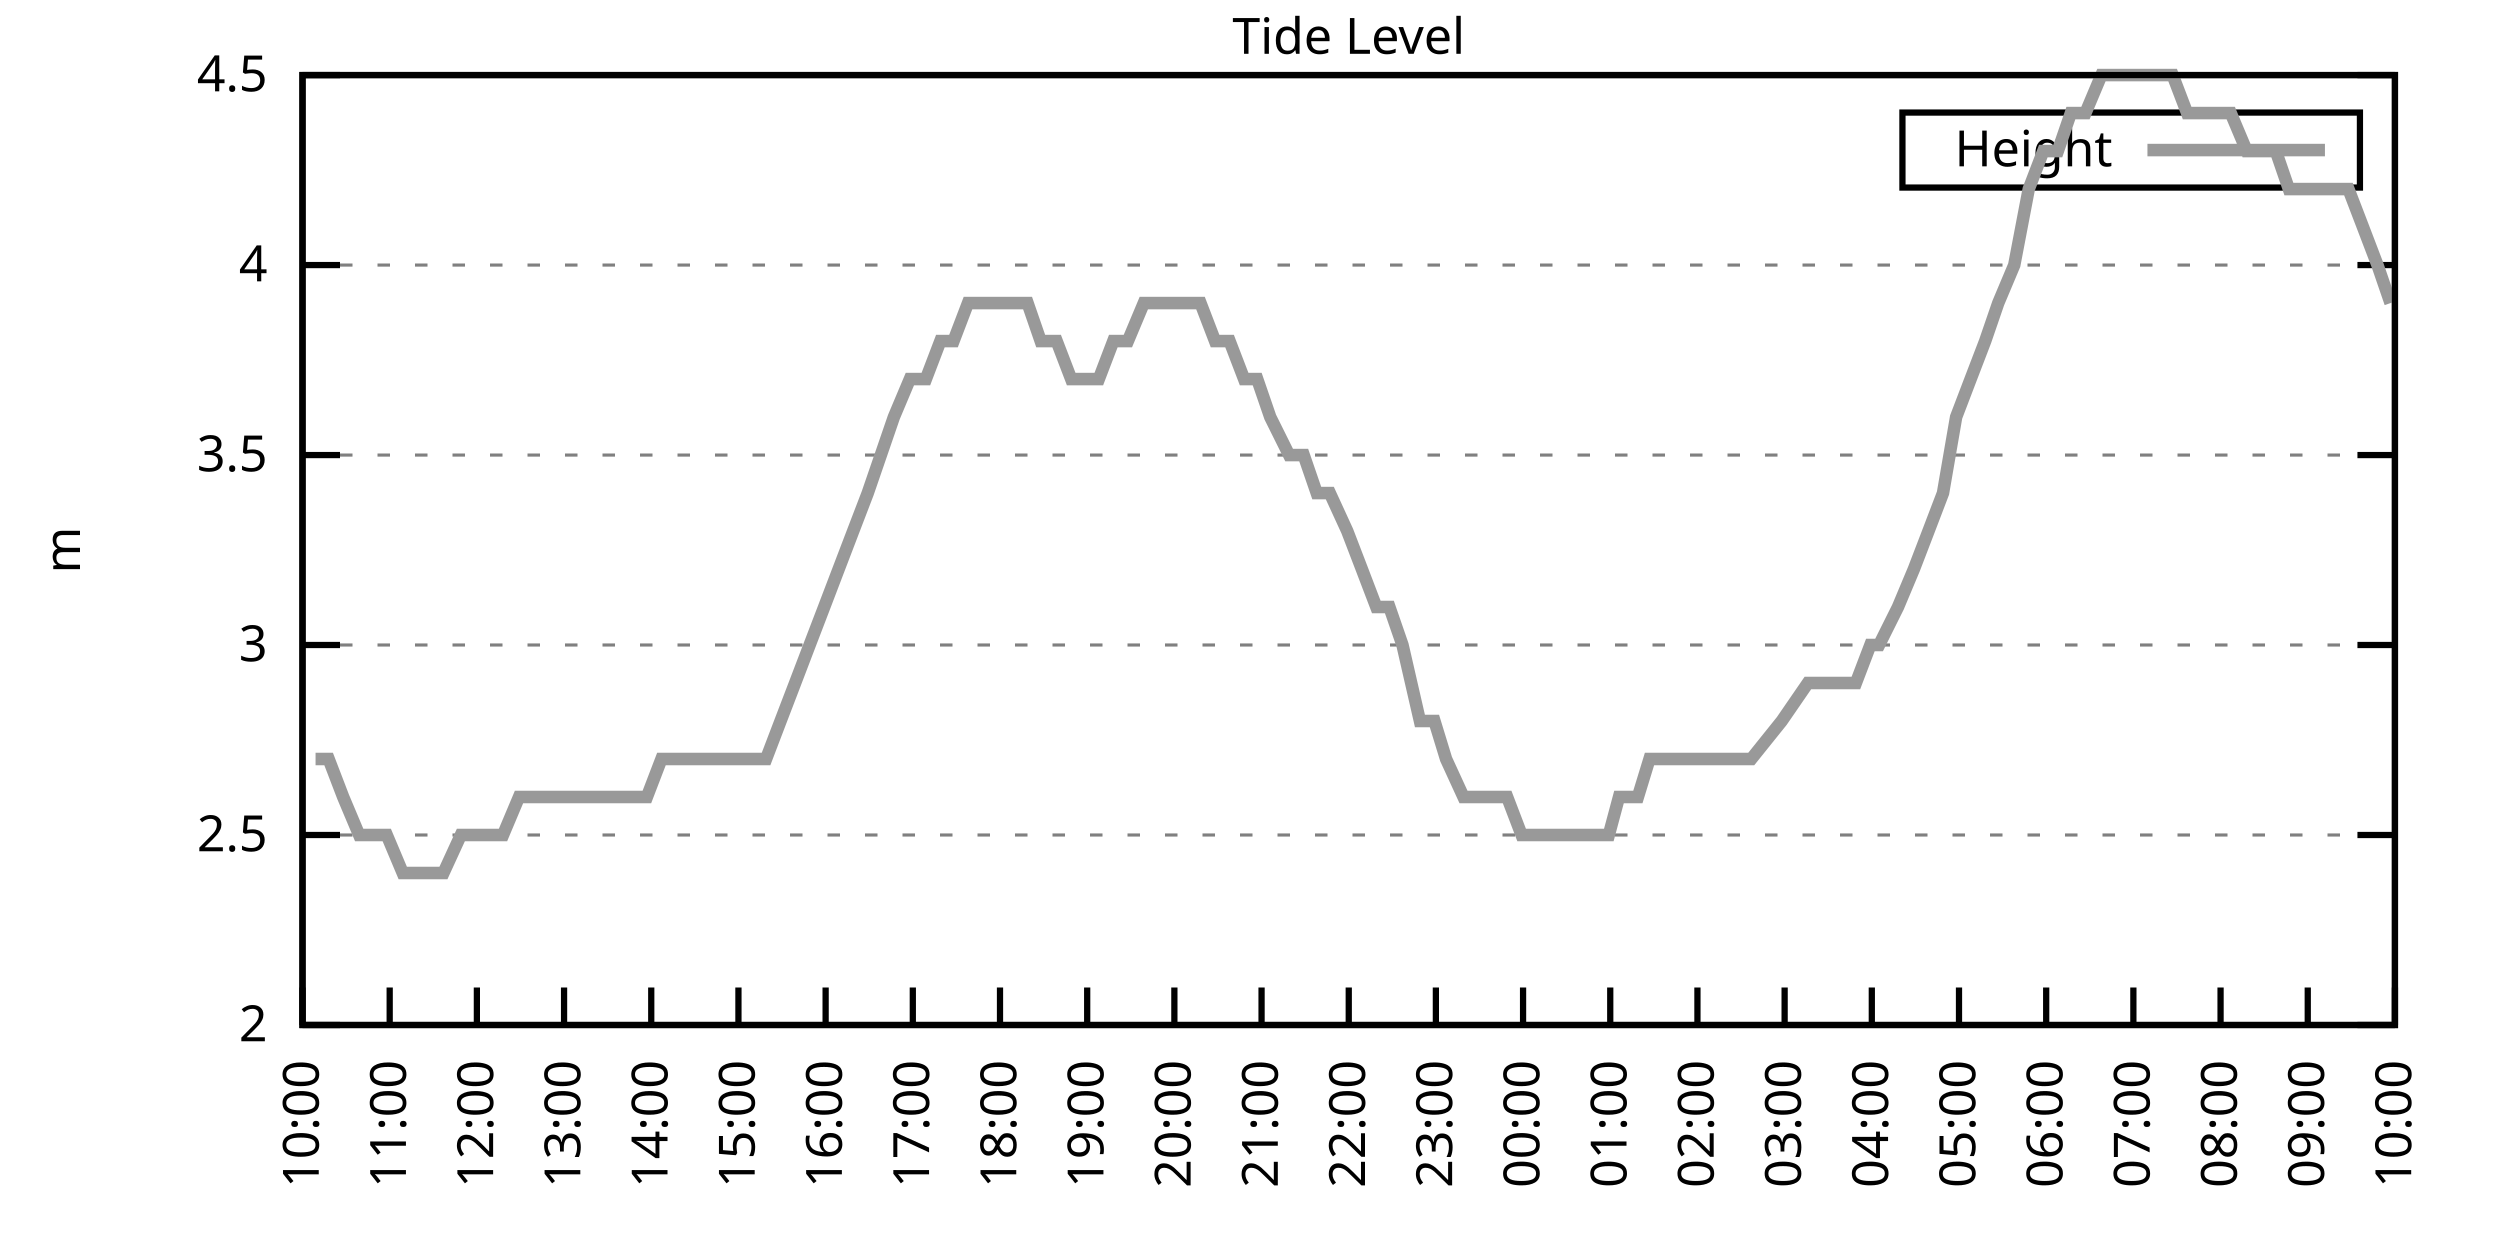
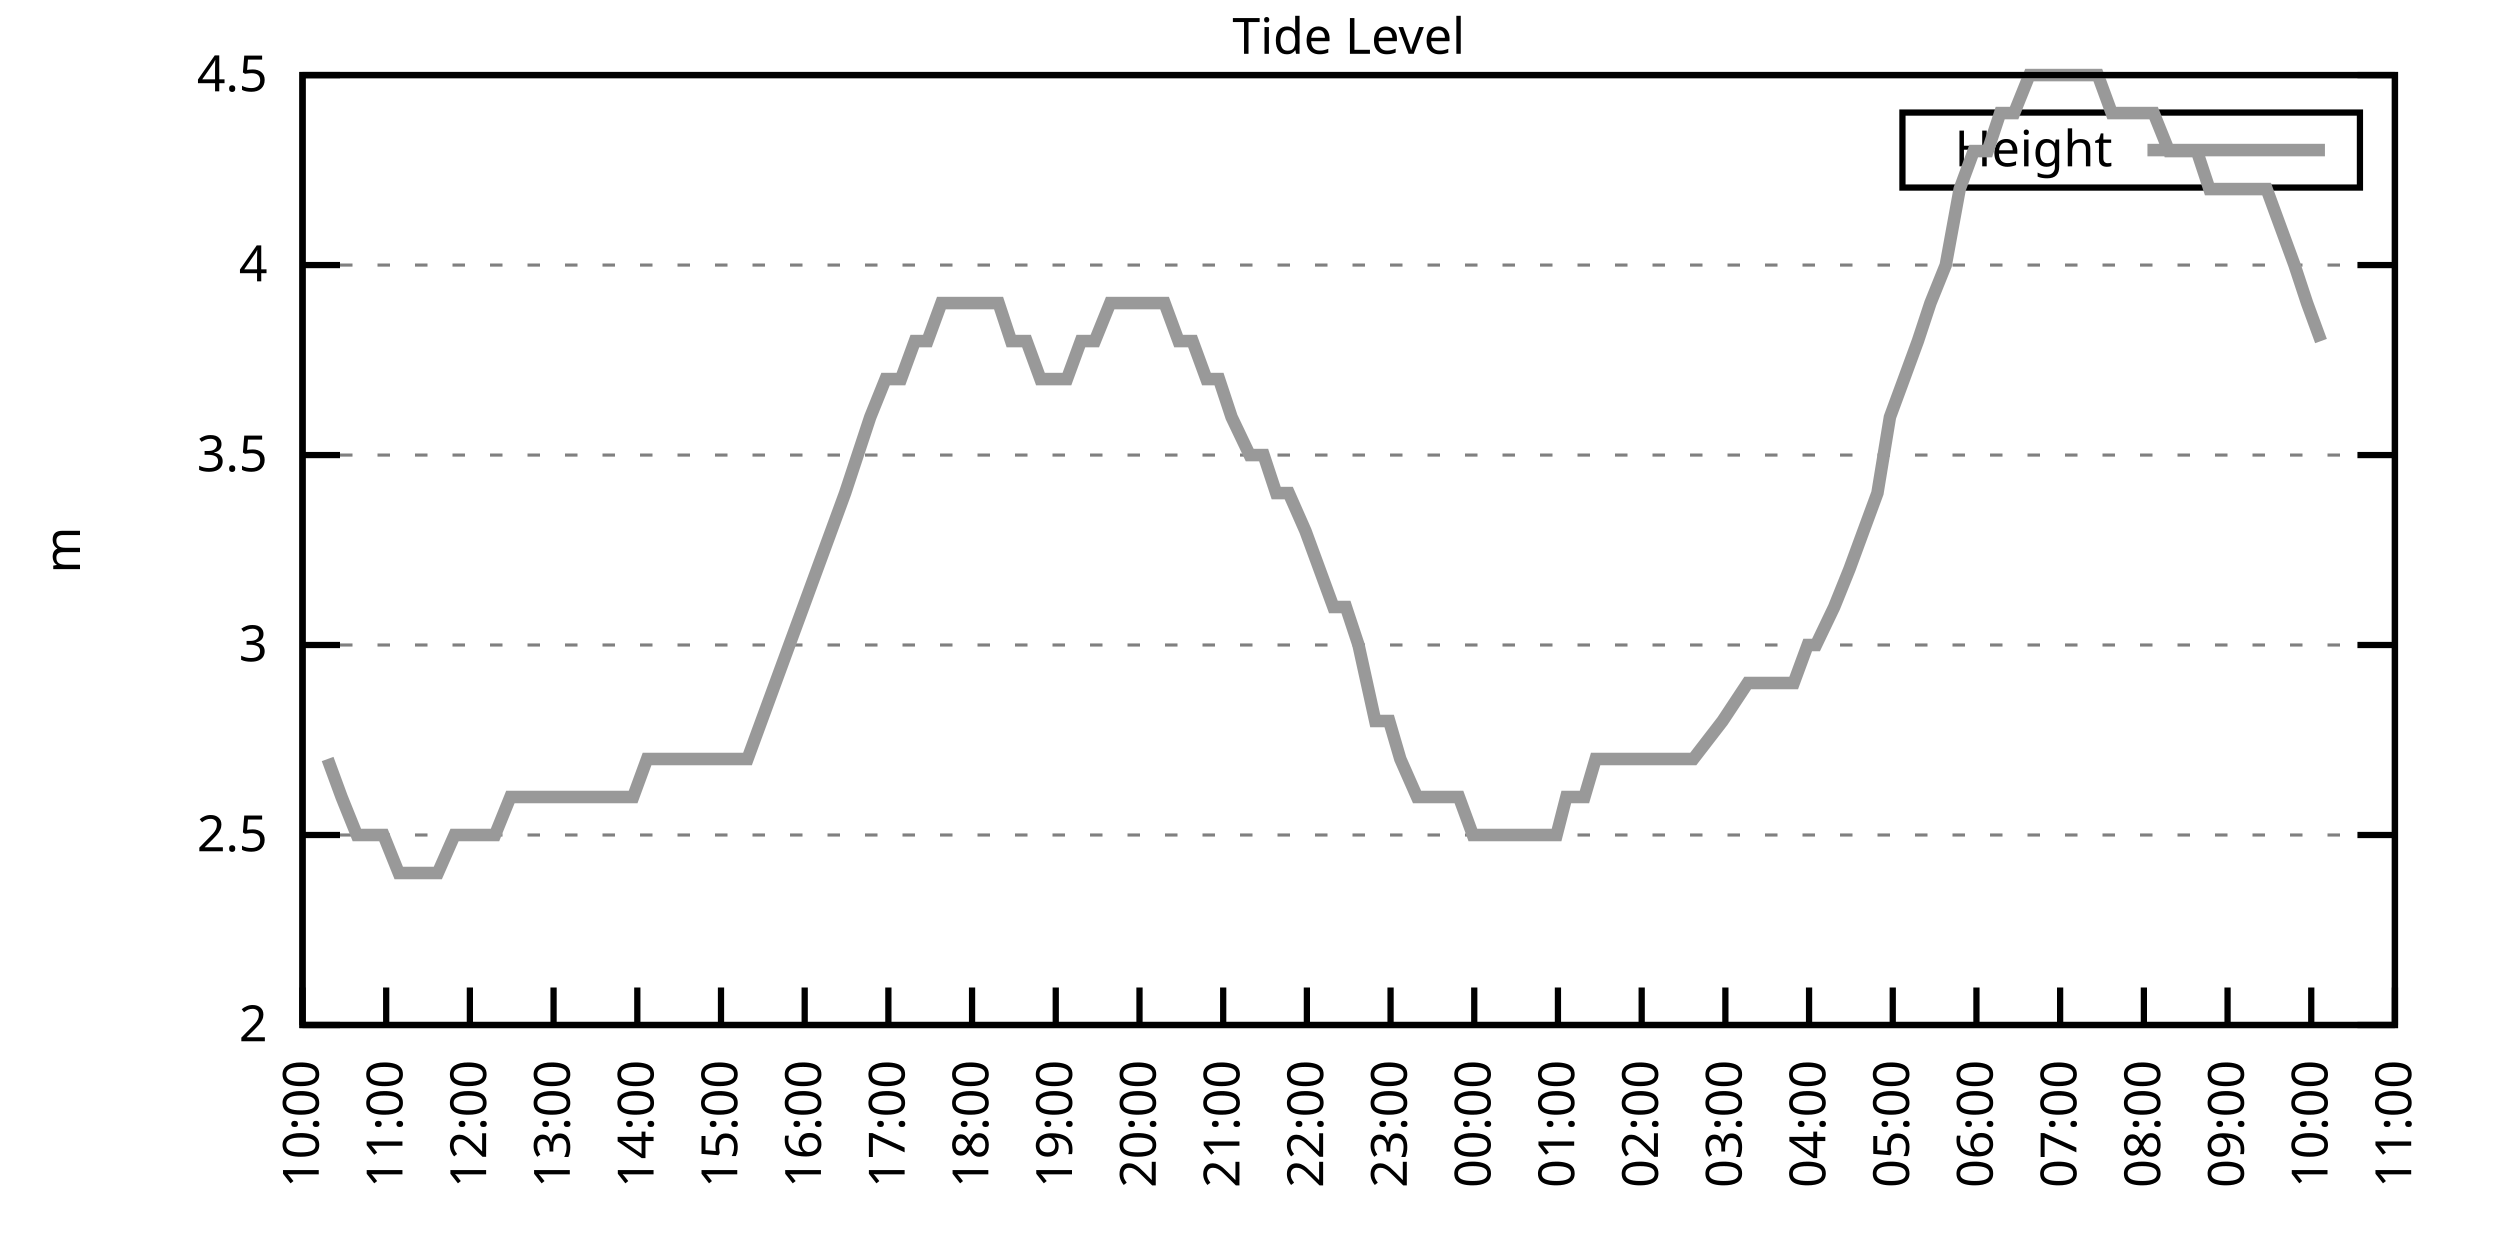
<svg xmlns="http://www.w3.org/2000/svg" xmlns:xlink="http://www.w3.org/1999/xlink" width="400" height="200" viewBox="0 0 400 200">
  <g id="gnuplot_canvas">
    <rect x="0" y="0" width="400" height="200" fill="none" />
    <defs>
      <circle id="gpDot" r="0.5" stroke-width="0.5" stroke="currentColor" />
      <path id="gpPt0" stroke-width="0.333" stroke="currentColor" d="M-1,0 h2 M0,-1 v2" />
      <path id="gpPt1" stroke-width="0.333" stroke="currentColor" d="M-1,-1 L1,1 M1,-1 L-1,1" />
      <path id="gpPt2" stroke-width="0.333" stroke="currentColor" d="M-1,0 L1,0 M0,-1 L0,1 M-1,-1 L1,1 M-1,1 L1,-1" />
      <rect id="gpPt3" stroke-width="0.333" stroke="currentColor" x="-1" y="-1" width="2" height="2" />
      <rect id="gpPt4" stroke-width="0.333" stroke="currentColor" fill="currentColor" x="-1" y="-1" width="2" height="2" />
      <circle id="gpPt5" stroke-width="0.333" stroke="currentColor" cx="0" cy="0" r="1" />
      <use xlink:href="#gpPt5" id="gpPt6" fill="currentColor" stroke="none" />
      <path id="gpPt7" stroke-width="0.333" stroke="currentColor" d="M0,-1.33 L-1.33,0.67 L1.33,0.67 z" />
      <use xlink:href="#gpPt7" id="gpPt8" fill="currentColor" stroke="none" />
      <use xlink:href="#gpPt7" id="gpPt9" stroke="currentColor" transform="rotate(180)" />
      <use xlink:href="#gpPt9" id="gpPt10" fill="currentColor" stroke="none" />
      <use xlink:href="#gpPt3" id="gpPt11" stroke="currentColor" transform="rotate(45)" />
      <use xlink:href="#gpPt11" id="gpPt12" fill="currentColor" stroke="none" />
      <path id="gpPt13" stroke-width="0.333" stroke="currentColor" d="M0,1.330 L1.265,0.411 L0.782,-1.067 L-0.782,-1.076 L-1.265,0.411 z" />
      <use xlink:href="#gpPt13" id="gpPt14" fill="currentColor" stroke="none" />
      <filter id="textbox" filterUnits="objectBoundingBox" x="0" y="0" height="1" width="1">
        <feFlood flood-color="white" flood-opacity="1" result="bgnd" />
        <feComposite in="SourceGraphic" in2="bgnd" operator="atop" />
      </filter>
      <filter id="greybox" filterUnits="objectBoundingBox" x="0" y="0" height="1" width="1">
        <feFlood flood-color="lightgrey" flood-opacity="1" result="grey" />
        <feComposite in="SourceGraphic" in2="grey" operator="atop" />
      </filter>
    </defs>
    <g fill="none" color="white" stroke="currentColor" stroke-width="1.00" stroke-linecap="butt" stroke-linejoin="miter">
</g>
    <g fill="none" color="black" stroke="currentColor" stroke-width="1.00" stroke-linecap="butt" stroke-linejoin="miter">
      <g stroke="none" shape-rendering="crispEdges">
        <polygon fill="rgb(255, 255, 255)" points="48.40,164.00 383.18,164.00 383.18,12.02 48.40,12.02 " />
      </g>
    </g>
    <g fill="none" color="black" stroke="currentColor" stroke-width="1.00" stroke-linecap="butt" stroke-linejoin="miter">
</g>
    <g fill="none" color="black" stroke="black" stroke-width="0.50" stroke-linecap="butt" stroke-linejoin="miter">
</g>
    <g fill="none" color="gray" stroke="currentColor" stroke-width="0.50" stroke-linecap="butt" stroke-linejoin="miter">
      <path stroke="gray" stroke-dasharray="2,4" class="gridline" d="M48.40,164.00 L383.19,164.00  " />
    </g>
    <g fill="none" color="gray" stroke="gray" stroke-width="1.00" stroke-linecap="butt" stroke-linejoin="miter">
</g>
    <g fill="none" color="black" stroke="currentColor" stroke-width="1.00" stroke-linecap="butt" stroke-linejoin="miter">
      <path stroke="black" d="M48.40,164.00 L54.40,164.00 M383.19,164.00 L377.19,164.00  " />
      <g transform="translate(42.80,166.60)" stroke="none" fill="black" font-family="Sans" font-size="8.00" text-anchor="end">
        <text>
          <tspan font-family="Sans"> 2</tspan>
        </text>
      </g>
    </g>
    <g fill="none" color="black" stroke="currentColor" stroke-width="1.00" stroke-linecap="butt" stroke-linejoin="miter">
</g>
    <g fill="none" color="black" stroke="black" stroke-width="0.50" stroke-linecap="butt" stroke-linejoin="miter">
</g>
    <g fill="none" color="gray" stroke="currentColor" stroke-width="0.50" stroke-linecap="butt" stroke-linejoin="miter">
      <path stroke="gray" stroke-dasharray="2,4" class="gridline" d="M48.40,133.60 L383.19,133.60  " />
    </g>
    <g fill="none" color="gray" stroke="gray" stroke-width="1.00" stroke-linecap="butt" stroke-linejoin="miter">
</g>
    <g fill="none" color="black" stroke="currentColor" stroke-width="1.00" stroke-linecap="butt" stroke-linejoin="miter">
      <path stroke="black" d="M48.40,133.60 L54.40,133.60 M383.19,133.60 L377.19,133.60  " />
      <g transform="translate(42.80,136.20)" stroke="none" fill="black" font-family="Sans" font-size="8.00" text-anchor="end">
        <text>
          <tspan font-family="Sans"> 2.5</tspan>
        </text>
      </g>
    </g>
    <g fill="none" color="black" stroke="currentColor" stroke-width="1.00" stroke-linecap="butt" stroke-linejoin="miter">
</g>
    <g fill="none" color="black" stroke="black" stroke-width="0.50" stroke-linecap="butt" stroke-linejoin="miter">
</g>
    <g fill="none" color="gray" stroke="currentColor" stroke-width="0.50" stroke-linecap="butt" stroke-linejoin="miter">
      <path stroke="gray" stroke-dasharray="2,4" class="gridline" d="M48.40,103.20 L383.19,103.20  " />
    </g>
    <g fill="none" color="gray" stroke="gray" stroke-width="1.00" stroke-linecap="butt" stroke-linejoin="miter">
</g>
    <g fill="none" color="black" stroke="currentColor" stroke-width="1.00" stroke-linecap="butt" stroke-linejoin="miter">
      <path stroke="black" d="M48.40,103.20 L54.40,103.20 M383.19,103.20 L377.19,103.20  " />
      <g transform="translate(42.80,105.80)" stroke="none" fill="black" font-family="Sans" font-size="8.00" text-anchor="end">
        <text>
          <tspan font-family="Sans"> 3</tspan>
        </text>
      </g>
    </g>
    <g fill="none" color="black" stroke="currentColor" stroke-width="1.00" stroke-linecap="butt" stroke-linejoin="miter">
</g>
    <g fill="none" color="black" stroke="black" stroke-width="0.50" stroke-linecap="butt" stroke-linejoin="miter">
</g>
    <g fill="none" color="gray" stroke="currentColor" stroke-width="0.50" stroke-linecap="butt" stroke-linejoin="miter">
      <path stroke="gray" stroke-dasharray="2,4" class="gridline" d="M48.40,72.81 L383.19,72.81  " />
    </g>
    <g fill="none" color="gray" stroke="gray" stroke-width="1.00" stroke-linecap="butt" stroke-linejoin="miter">
</g>
    <g fill="none" color="black" stroke="currentColor" stroke-width="1.00" stroke-linecap="butt" stroke-linejoin="miter">
      <path stroke="black" d="M48.40,72.81 L54.40,72.81 M383.19,72.81 L377.19,72.81  " />
      <g transform="translate(42.80,75.41)" stroke="none" fill="black" font-family="Sans" font-size="8.00" text-anchor="end">
        <text>
          <tspan font-family="Sans"> 3.5</tspan>
        </text>
      </g>
    </g>
    <g fill="none" color="black" stroke="currentColor" stroke-width="1.00" stroke-linecap="butt" stroke-linejoin="miter">
</g>
    <g fill="none" color="black" stroke="black" stroke-width="0.50" stroke-linecap="butt" stroke-linejoin="miter">
</g>
    <g fill="none" color="gray" stroke="currentColor" stroke-width="0.50" stroke-linecap="butt" stroke-linejoin="miter">
      <path stroke="gray" stroke-dasharray="2,4" class="gridline" d="M48.40,42.41 L383.19,42.41  " />
    </g>
    <g fill="none" color="gray" stroke="gray" stroke-width="1.00" stroke-linecap="butt" stroke-linejoin="miter">
</g>
    <g fill="none" color="black" stroke="currentColor" stroke-width="1.00" stroke-linecap="butt" stroke-linejoin="miter">
      <path stroke="black" d="M48.40,42.41 L54.40,42.41 M383.19,42.41 L377.19,42.41  " />
      <g transform="translate(42.80,45.01)" stroke="none" fill="black" font-family="Sans" font-size="8.00" text-anchor="end">
        <text>
          <tspan font-family="Sans"> 4</tspan>
        </text>
      </g>
    </g>
    <g fill="none" color="black" stroke="currentColor" stroke-width="1.00" stroke-linecap="butt" stroke-linejoin="miter">
</g>
    <g fill="none" color="black" stroke="black" stroke-width="0.50" stroke-linecap="butt" stroke-linejoin="miter">
</g>
    <g fill="none" color="gray" stroke="currentColor" stroke-width="0.50" stroke-linecap="butt" stroke-linejoin="miter">
      <path stroke="gray" stroke-dasharray="2,4" class="gridline" d="M48.40,12.01 L383.19,12.01  " />
    </g>
    <g fill="none" color="gray" stroke="gray" stroke-width="1.00" stroke-linecap="butt" stroke-linejoin="miter">
</g>
    <g fill="none" color="black" stroke="currentColor" stroke-width="1.00" stroke-linecap="butt" stroke-linejoin="miter">
      <path stroke="black" d="M48.40,12.01 L54.40,12.01 M383.19,12.01 L377.19,12.01  " />
      <g transform="translate(42.80,14.61)" stroke="none" fill="black" font-family="Sans" font-size="8.00" text-anchor="end">
        <text>
          <tspan font-family="Sans"> 4.5</tspan>
        </text>
      </g>
    </g>
    <g fill="none" color="black" stroke="currentColor" stroke-width="1.00" stroke-linecap="butt" stroke-linejoin="miter">
      <path stroke="black" d="M48.40,164.00 L48.40,158.00  " />
      <g transform="translate(51.00,169.60) rotate(270.00)" stroke="none" fill="black" font-family="Sans" font-size="8.00" text-anchor="end">
        <text>
          <tspan font-family="Sans">10:00</tspan>
        </text>
      </g>
    </g>
    <g fill="none" color="black" stroke="currentColor" stroke-width="1.00" stroke-linecap="butt" stroke-linejoin="miter">
-       <path stroke="black" d="M62.35,164.00 L62.35,158.00  " />
-       <g transform="translate(64.95,169.60) rotate(270.00)" stroke="none" fill="black" font-family="Sans" font-size="8.00" text-anchor="end">
+       <path stroke="black" d="M61.79,164.00 L61.79,158.00  " />
+       <g transform="translate(64.39,169.60) rotate(270.00)" stroke="none" fill="black" font-family="Sans" font-size="8.00" text-anchor="end">
        <text>
          <tspan font-family="Sans">11:00</tspan>
        </text>
      </g>
    </g>
    <g fill="none" color="black" stroke="currentColor" stroke-width="1.00" stroke-linecap="butt" stroke-linejoin="miter">
-       <path stroke="black" d="M76.30,164.00 L76.30,158.00  " />
-       <g transform="translate(78.90,169.60) rotate(270.00)" stroke="none" fill="black" font-family="Sans" font-size="8.00" text-anchor="end">
+       <path stroke="black" d="M75.18,164.00 L75.18,158.00  " />
+       <g transform="translate(77.78,169.60) rotate(270.00)" stroke="none" fill="black" font-family="Sans" font-size="8.00" text-anchor="end">
        <text>
          <tspan font-family="Sans">12:00</tspan>
        </text>
      </g>
    </g>
    <g fill="none" color="black" stroke="currentColor" stroke-width="1.00" stroke-linecap="butt" stroke-linejoin="miter">
-       <path stroke="black" d="M90.25,164.00 L90.25,158.00  " />
-       <g transform="translate(92.85,169.60) rotate(270.00)" stroke="none" fill="black" font-family="Sans" font-size="8.00" text-anchor="end">
+       <path stroke="black" d="M88.57,164.00 L88.57,158.00  " />
+       <g transform="translate(91.17,169.60) rotate(270.00)" stroke="none" fill="black" font-family="Sans" font-size="8.00" text-anchor="end">
        <text>
          <tspan font-family="Sans">13:00</tspan>
        </text>
      </g>
    </g>
    <g fill="none" color="black" stroke="currentColor" stroke-width="1.00" stroke-linecap="butt" stroke-linejoin="miter">
-       <path stroke="black" d="M104.20,164.00 L104.20,158.00  " />
-       <g transform="translate(106.80,169.60) rotate(270.00)" stroke="none" fill="black" font-family="Sans" font-size="8.00" text-anchor="end">
+       <path stroke="black" d="M101.97,164.00 L101.97,158.00  " />
+       <g transform="translate(104.57,169.60) rotate(270.00)" stroke="none" fill="black" font-family="Sans" font-size="8.00" text-anchor="end">
        <text>
          <tspan font-family="Sans">14:00</tspan>
        </text>
      </g>
    </g>
    <g fill="none" color="black" stroke="currentColor" stroke-width="1.00" stroke-linecap="butt" stroke-linejoin="miter">
-       <path stroke="black" d="M118.15,164.00 L118.15,158.00  " />
-       <g transform="translate(120.75,169.60) rotate(270.00)" stroke="none" fill="black" font-family="Sans" font-size="8.00" text-anchor="end">
+       <path stroke="black" d="M115.36,164.00 L115.36,158.00  " />
+       <g transform="translate(117.96,169.60) rotate(270.00)" stroke="none" fill="black" font-family="Sans" font-size="8.00" text-anchor="end">
        <text>
          <tspan font-family="Sans">15:00</tspan>
        </text>
      </g>
    </g>
    <g fill="none" color="black" stroke="currentColor" stroke-width="1.00" stroke-linecap="butt" stroke-linejoin="miter">
-       <path stroke="black" d="M132.10,164.00 L132.10,158.00  " />
-       <g transform="translate(134.70,169.60) rotate(270.00)" stroke="none" fill="black" font-family="Sans" font-size="8.00" text-anchor="end">
+       <path stroke="black" d="M128.75,164.00 L128.75,158.00  " />
+       <g transform="translate(131.35,169.60) rotate(270.00)" stroke="none" fill="black" font-family="Sans" font-size="8.00" text-anchor="end">
        <text>
          <tspan font-family="Sans">16:00</tspan>
        </text>
      </g>
    </g>
    <g fill="none" color="black" stroke="currentColor" stroke-width="1.00" stroke-linecap="butt" stroke-linejoin="miter">
-       <path stroke="black" d="M146.05,164.00 L146.05,158.00  " />
-       <g transform="translate(148.65,169.60) rotate(270.00)" stroke="none" fill="black" font-family="Sans" font-size="8.00" text-anchor="end">
+       <path stroke="black" d="M142.14,164.00 L142.14,158.00  " />
+       <g transform="translate(144.74,169.60) rotate(270.00)" stroke="none" fill="black" font-family="Sans" font-size="8.00" text-anchor="end">
        <text>
          <tspan font-family="Sans">17:00</tspan>
        </text>
      </g>
    </g>
    <g fill="none" color="black" stroke="currentColor" stroke-width="1.00" stroke-linecap="butt" stroke-linejoin="miter">
-       <path stroke="black" d="M160.00,164.00 L160.00,158.00  " />
-       <g transform="translate(162.60,169.60) rotate(270.00)" stroke="none" fill="black" font-family="Sans" font-size="8.00" text-anchor="end">
+       <path stroke="black" d="M155.53,164.00 L155.53,158.00  " />
+       <g transform="translate(158.13,169.60) rotate(270.00)" stroke="none" fill="black" font-family="Sans" font-size="8.00" text-anchor="end">
        <text>
          <tspan font-family="Sans">18:00</tspan>
        </text>
      </g>
    </g>
    <g fill="none" color="black" stroke="currentColor" stroke-width="1.00" stroke-linecap="butt" stroke-linejoin="miter">
-       <path stroke="black" d="M173.95,164.00 L173.95,158.00  " />
-       <g transform="translate(176.55,169.60) rotate(270.00)" stroke="none" fill="black" font-family="Sans" font-size="8.00" text-anchor="end">
+       <path stroke="black" d="M168.92,164.00 L168.92,158.00  " />
+       <g transform="translate(171.52,169.60) rotate(270.00)" stroke="none" fill="black" font-family="Sans" font-size="8.00" text-anchor="end">
        <text>
          <tspan font-family="Sans">19:00</tspan>
        </text>
      </g>
    </g>
    <g fill="none" color="black" stroke="currentColor" stroke-width="1.00" stroke-linecap="butt" stroke-linejoin="miter">
-       <path stroke="black" d="M187.90,164.00 L187.90,158.00  " />
-       <g transform="translate(190.50,169.60) rotate(270.00)" stroke="none" fill="black" font-family="Sans" font-size="8.00" text-anchor="end">
+       <path stroke="black" d="M182.32,164.00 L182.32,158.00  " />
+       <g transform="translate(184.92,169.60) rotate(270.00)" stroke="none" fill="black" font-family="Sans" font-size="8.00" text-anchor="end">
        <text>
          <tspan font-family="Sans">20:00</tspan>
        </text>
      </g>
    </g>
    <g fill="none" color="black" stroke="currentColor" stroke-width="1.00" stroke-linecap="butt" stroke-linejoin="miter">
-       <path stroke="black" d="M201.85,164.00 L201.85,158.00  " />
-       <g transform="translate(204.45,169.60) rotate(270.00)" stroke="none" fill="black" font-family="Sans" font-size="8.00" text-anchor="end">
+       <path stroke="black" d="M195.71,164.00 L195.71,158.00  " />
+       <g transform="translate(198.31,169.60) rotate(270.00)" stroke="none" fill="black" font-family="Sans" font-size="8.00" text-anchor="end">
        <text>
          <tspan font-family="Sans">21:00</tspan>
        </text>
      </g>
    </g>
    <g fill="none" color="black" stroke="currentColor" stroke-width="1.00" stroke-linecap="butt" stroke-linejoin="miter">
-       <path stroke="black" d="M215.80,164.00 L215.80,158.00  " />
-       <g transform="translate(218.40,169.60) rotate(270.00)" stroke="none" fill="black" font-family="Sans" font-size="8.00" text-anchor="end">
+       <path stroke="black" d="M209.10,164.00 L209.10,158.00  " />
+       <g transform="translate(211.70,169.60) rotate(270.00)" stroke="none" fill="black" font-family="Sans" font-size="8.00" text-anchor="end">
        <text>
          <tspan font-family="Sans">22:00</tspan>
        </text>
      </g>
    </g>
    <g fill="none" color="black" stroke="currentColor" stroke-width="1.00" stroke-linecap="butt" stroke-linejoin="miter">
-       <path stroke="black" d="M229.74,164.00 L229.74,158.00  " />
-       <g transform="translate(232.34,169.60) rotate(270.00)" stroke="none" fill="black" font-family="Sans" font-size="8.00" text-anchor="end">
+       <path stroke="black" d="M222.49,164.00 L222.49,158.00  " />
+       <g transform="translate(225.09,169.60) rotate(270.00)" stroke="none" fill="black" font-family="Sans" font-size="8.00" text-anchor="end">
        <text>
          <tspan font-family="Sans">23:00</tspan>
        </text>
      </g>
    </g>
    <g fill="none" color="black" stroke="currentColor" stroke-width="1.00" stroke-linecap="butt" stroke-linejoin="miter">
-       <path stroke="black" d="M243.69,164.00 L243.69,158.00  " />
-       <g transform="translate(246.29,169.60) rotate(270.00)" stroke="none" fill="black" font-family="Sans" font-size="8.00" text-anchor="end">
+       <path stroke="black" d="M235.88,164.00 L235.88,158.00  " />
+       <g transform="translate(238.48,169.60) rotate(270.00)" stroke="none" fill="black" font-family="Sans" font-size="8.00" text-anchor="end">
        <text>
          <tspan font-family="Sans">00:00</tspan>
        </text>
      </g>
    </g>
    <g fill="none" color="black" stroke="currentColor" stroke-width="1.00" stroke-linecap="butt" stroke-linejoin="miter">
-       <path stroke="black" d="M257.64,164.00 L257.64,158.00  " />
-       <g transform="translate(260.24,169.60) rotate(270.00)" stroke="none" fill="black" font-family="Sans" font-size="8.00" text-anchor="end">
+       <path stroke="black" d="M249.27,164.00 L249.27,158.00  " />
+       <g transform="translate(251.87,169.60) rotate(270.00)" stroke="none" fill="black" font-family="Sans" font-size="8.00" text-anchor="end">
        <text>
          <tspan font-family="Sans">01:00</tspan>
        </text>
      </g>
    </g>
    <g fill="none" color="black" stroke="currentColor" stroke-width="1.00" stroke-linecap="butt" stroke-linejoin="miter">
-       <path stroke="black" d="M271.59,164.00 L271.59,158.00  " />
-       <g transform="translate(274.19,169.60) rotate(270.00)" stroke="none" fill="black" font-family="Sans" font-size="8.00" text-anchor="end">
+       <path stroke="black" d="M262.67,164.00 L262.67,158.00  " />
+       <g transform="translate(265.27,169.60) rotate(270.00)" stroke="none" fill="black" font-family="Sans" font-size="8.00" text-anchor="end">
        <text>
          <tspan font-family="Sans">02:00</tspan>
        </text>
      </g>
    </g>
    <g fill="none" color="black" stroke="currentColor" stroke-width="1.00" stroke-linecap="butt" stroke-linejoin="miter">
-       <path stroke="black" d="M285.54,164.00 L285.54,158.00  " />
-       <g transform="translate(288.14,169.60) rotate(270.00)" stroke="none" fill="black" font-family="Sans" font-size="8.00" text-anchor="end">
+       <path stroke="black" d="M276.06,164.00 L276.06,158.00  " />
+       <g transform="translate(278.66,169.60) rotate(270.00)" stroke="none" fill="black" font-family="Sans" font-size="8.00" text-anchor="end">
        <text>
          <tspan font-family="Sans">03:00</tspan>
        </text>
      </g>
    </g>
    <g fill="none" color="black" stroke="currentColor" stroke-width="1.00" stroke-linecap="butt" stroke-linejoin="miter">
-       <path stroke="black" d="M299.49,164.00 L299.49,158.00  " />
-       <g transform="translate(302.09,169.60) rotate(270.00)" stroke="none" fill="black" font-family="Sans" font-size="8.00" text-anchor="end">
+       <path stroke="black" d="M289.45,164.00 L289.45,158.00  " />
+       <g transform="translate(292.05,169.60) rotate(270.00)" stroke="none" fill="black" font-family="Sans" font-size="8.00" text-anchor="end">
        <text>
          <tspan font-family="Sans">04:00</tspan>
        </text>
      </g>
    </g>
    <g fill="none" color="black" stroke="currentColor" stroke-width="1.00" stroke-linecap="butt" stroke-linejoin="miter">
-       <path stroke="black" d="M313.44,164.00 L313.44,158.00  " />
-       <g transform="translate(316.04,169.60) rotate(270.00)" stroke="none" fill="black" font-family="Sans" font-size="8.00" text-anchor="end">
+       <path stroke="black" d="M302.84,164.00 L302.84,158.00  " />
+       <g transform="translate(305.44,169.60) rotate(270.00)" stroke="none" fill="black" font-family="Sans" font-size="8.00" text-anchor="end">
        <text>
          <tspan font-family="Sans">05:00</tspan>
        </text>
      </g>
    </g>
    <g fill="none" color="black" stroke="currentColor" stroke-width="1.00" stroke-linecap="butt" stroke-linejoin="miter">
-       <path stroke="black" d="M327.39,164.00 L327.39,158.00  " />
-       <g transform="translate(329.99,169.60) rotate(270.00)" stroke="none" fill="black" font-family="Sans" font-size="8.00" text-anchor="end">
+       <path stroke="black" d="M316.23,164.00 L316.23,158.00  " />
+       <g transform="translate(318.83,169.60) rotate(270.00)" stroke="none" fill="black" font-family="Sans" font-size="8.00" text-anchor="end">
        <text>
          <tspan font-family="Sans">06:00</tspan>
        </text>
      </g>
    </g>
    <g fill="none" color="black" stroke="currentColor" stroke-width="1.00" stroke-linecap="butt" stroke-linejoin="miter">
-       <path stroke="black" d="M341.34,164.00 L341.34,158.00  " />
-       <g transform="translate(343.94,169.60) rotate(270.00)" stroke="none" fill="black" font-family="Sans" font-size="8.00" text-anchor="end">
+       <path stroke="black" d="M329.62,164.00 L329.62,158.00  " />
+       <g transform="translate(332.22,169.60) rotate(270.00)" stroke="none" fill="black" font-family="Sans" font-size="8.00" text-anchor="end">
        <text>
          <tspan font-family="Sans">07:00</tspan>
        </text>
      </g>
    </g>
    <g fill="none" color="black" stroke="currentColor" stroke-width="1.00" stroke-linecap="butt" stroke-linejoin="miter">
-       <path stroke="black" d="M355.29,164.00 L355.29,158.00  " />
-       <g transform="translate(357.89,169.60) rotate(270.00)" stroke="none" fill="black" font-family="Sans" font-size="8.00" text-anchor="end">
+       <path stroke="black" d="M343.02,164.00 L343.02,158.00  " />
+       <g transform="translate(345.62,169.60) rotate(270.00)" stroke="none" fill="black" font-family="Sans" font-size="8.00" text-anchor="end">
        <text>
          <tspan font-family="Sans">08:00</tspan>
        </text>
      </g>
    </g>
    <g fill="none" color="black" stroke="currentColor" stroke-width="1.00" stroke-linecap="butt" stroke-linejoin="miter">
-       <path stroke="black" d="M369.24,164.00 L369.24,158.00  " />
-       <g transform="translate(371.84,169.60) rotate(270.00)" stroke="none" fill="black" font-family="Sans" font-size="8.00" text-anchor="end">
+       <path stroke="black" d="M356.41,164.00 L356.41,158.00  " />
+       <g transform="translate(359.01,169.60) rotate(270.00)" stroke="none" fill="black" font-family="Sans" font-size="8.00" text-anchor="end">
        <text>
          <tspan font-family="Sans">09:00</tspan>
+         </text>
+       </g>
+     </g>
+     <g fill="none" color="black" stroke="currentColor" stroke-width="1.00" stroke-linecap="butt" stroke-linejoin="miter">
+       <path stroke="black" d="M369.80,164.00 L369.80,158.00  " />
+       <g transform="translate(372.40,169.60) rotate(270.00)" stroke="none" fill="black" font-family="Sans" font-size="8.00" text-anchor="end">
+         <text>
+           <tspan font-family="Sans">10:00</tspan>
        </text>
      </g>
    </g>
    <g fill="none" color="black" stroke="currentColor" stroke-width="1.00" stroke-linecap="butt" stroke-linejoin="miter">
      <path stroke="black" d="M383.19,164.00 L383.19,158.00  " />
      <g transform="translate(385.79,169.60) rotate(270.00)" stroke="none" fill="black" font-family="Sans" font-size="8.00" text-anchor="end">
        <text>
-           <tspan font-family="Sans">10:00</tspan>
+           <tspan font-family="Sans">11:00</tspan>
        </text>
      </g>
    </g>
    <g fill="none" color="black" stroke="currentColor" stroke-width="1.00" stroke-linecap="butt" stroke-linejoin="miter">
</g>
    <g fill="none" color="black" stroke="currentColor" stroke-width="1.00" stroke-linecap="butt" stroke-linejoin="miter">
      <path stroke="black" d="M48.40,12.01 L48.40,164.00 L383.19,164.00 L383.19,12.01 L48.40,12.01 Z  " />
    </g>
    <g fill="none" color="black" stroke="currentColor" stroke-width="1.00" stroke-linecap="butt" stroke-linejoin="miter">
</g>
    <g fill="none" color="black" stroke="currentColor" stroke-width="1.00" stroke-linecap="butt" stroke-linejoin="miter">
      <path stroke="black" d="M304.39,30.01 L304.39,18.01 L377.59,18.01 L377.59,30.01 L304.39,30.01 Z  " />
    </g>
    <g id="Tide_level_plot_1">
      <g fill="none" color="white" stroke="black" stroke-width="2.00" stroke-linecap="butt" stroke-linejoin="miter">
</g>
      <g fill="none" color="black" stroke="currentColor" stroke-width="2.00" stroke-linecap="butt" stroke-linejoin="miter">
        <g transform="translate(337.99,26.61)" stroke="none" fill="black" font-family="Sans" font-size="8.00" text-anchor="end">
          <text>
            <tspan font-family="Sans">Height</tspan>
          </text>
        </g>
      </g>
      <g fill="none" color="black" stroke="currentColor" stroke-width="2.00" stroke-linecap="butt" stroke-linejoin="miter">
-         <path stroke="rgb(153, 153, 153)" d="M343.59,24.01 L371.99,24.01 M50.49,121.44 L52.58,121.44 L54.91,127.52 L57.47,133.60 L59.56,133.60 L61.88,133.60   L64.44,139.68 L66.53,139.68 L69.09,139.68 L70.95,139.68 L73.74,133.60 L76.07,133.60 L78.39,133.60 L80.48,133.60   L83.04,127.52 L85.13,127.52 L87.23,127.52 L90.02,127.52 L92.11,127.52 L94.20,127.52 L96.53,127.52 L99.32,127.52   L101.41,127.52 L103.50,127.52 L105.83,121.44 L108.62,121.44 L110.71,121.44 L113.03,121.44 L115.36,121.44 L117.68,121.44   L120.24,121.44 L122.57,121.44 L124.89,115.36 L127.22,109.28 L129.54,103.20 L131.87,97.12 L134.19,91.04 L136.51,84.97   L138.84,78.89 L140.93,72.81 L143.02,66.73 L145.58,60.65 L148.14,60.65 L150.46,54.57 L152.56,54.57 L154.88,48.49   L156.97,48.49 L159.76,48.49 L162.09,48.49 L164.41,48.49 L166.51,54.57 L169.06,54.57 L171.39,60.65 L173.71,60.65   L175.81,60.65 L178.13,54.57 L180.46,54.57 L183.01,48.49 L185.34,48.49 L187.43,48.49 L189.76,48.49 L192.08,48.49   L194.41,54.57 L196.73,54.57 L199.06,60.65 L201.15,60.65 L203.24,66.73 L206.26,72.81 L208.59,72.81 L210.68,78.89   L212.77,78.89 L215.56,84.97 L217.89,91.04 L220.21,97.12 L222.30,97.12 L224.40,103.20 L227.19,115.36 L229.51,115.36   L231.37,121.44 L234.16,127.52 L236.49,127.52 L238.81,127.52 L241.14,127.52 L243.46,133.60 L245.55,133.60 L248.11,133.60   L249.97,133.60 L252.76,133.60 L254.85,133.60 L257.41,133.60 L259.04,127.52 L262.06,127.52 L263.92,121.44 L266.71,121.44   L268.80,121.44 L270.90,121.44 L273.69,121.44 L275.78,121.44 L278.34,121.44 L280.20,121.44 L285.08,115.36 L289.26,109.28   L292.05,109.28 L294.38,109.28 L296.94,109.28 L299.26,103.20 L300.65,103.20 L303.68,97.12 L306.23,91.04 L308.56,84.97   L310.88,78.89 L312.98,66.73 L315.30,60.65 L317.63,54.57 L319.72,48.49 L322.28,42.41 L324.60,30.25 L326.93,24.17   L329.25,24.17 L331.34,18.09 L333.67,18.09 L336.23,12.01 L338.55,12.01 L340.88,12.01 L343.20,12.01 L345.53,12.01   L347.62,12.01 L349.94,18.09 L352.27,18.09 L355.06,18.09 L356.92,18.09 L359.48,24.17 L361.80,24.17 L364.13,24.17   L366.22,30.25 L368.78,30.25 L370.87,30.25 L373.19,30.25 L375.75,30.25 L378.08,36.33 L380.40,42.41 L382.49,48.49    " />
+         <path stroke="rgb(153, 153, 153)" d="M343.59,24.01 L371.99,24.01 M52.42,121.44 L54.65,127.52 L57.10,133.60 L59.11,133.60 L61.35,133.60 L63.80,139.68   L65.81,139.68 L68.26,139.68 L70.05,139.68 L72.73,133.60 L74.96,133.60 L77.19,133.60 L79.20,133.60 L81.66,127.52   L83.66,127.52 L85.67,127.52 L88.35,127.52 L90.36,127.52 L92.37,127.52 L94.60,127.52 L97.28,127.52 L99.29,127.52   L101.30,127.52 L103.53,121.44 L106.21,121.44 L108.22,121.44 L110.45,121.44 L112.68,121.44 L114.91,121.44 L117.37,121.44   L119.60,121.44 L121.83,115.36 L124.06,109.28 L126.29,103.20 L128.53,97.12 L130.76,91.04 L132.99,84.97 L135.22,78.89   L137.23,72.81 L139.24,66.73 L141.69,60.65 L144.15,60.65 L146.38,54.57 L148.39,54.57 L150.62,48.49 L152.63,48.49   L155.31,48.49 L157.54,48.49 L159.77,48.49 L161.78,54.57 L164.24,54.57 L166.47,60.65 L168.70,60.65 L170.71,60.65   L172.94,54.57 L175.17,54.57 L177.63,48.49 L179.86,48.49 L181.87,48.49 L184.10,48.49 L186.33,48.49 L188.57,54.57   L190.80,54.57 L193.03,60.65 L195.04,60.65 L197.05,66.73 L199.95,72.81 L202.18,72.81 L204.19,78.89 L206.20,78.89   L208.88,84.97 L211.11,91.04 L213.34,97.12 L215.35,97.12 L217.36,103.20 L220.04,115.36 L222.27,115.36 L224.05,121.44   L226.73,127.52 L228.96,127.52 L231.20,127.52 L233.43,127.52 L235.66,133.60 L237.67,133.60 L240.12,133.60 L241.91,133.60   L244.59,133.60 L246.60,133.60 L249.05,133.60 L250.61,127.52 L253.51,127.52 L255.30,121.44 L257.98,121.44 L259.99,121.44   L262.00,121.44 L264.67,121.44 L266.68,121.44 L269.14,121.44 L270.92,121.44 L275.61,115.36 L279.63,109.28 L282.31,109.28   L284.54,109.28 L286.99,109.28 L289.23,103.20 L290.56,103.20 L293.47,97.12 L295.92,91.04 L298.15,84.97 L300.39,78.89   L302.39,66.73 L304.63,60.65 L306.86,54.57 L308.87,48.49 L311.32,42.41 L313.55,30.25 L315.79,24.17 L318.02,24.17   L320.03,18.09 L322.26,18.09 L324.71,12.01 L326.95,12.01 L329.18,12.01 L331.41,12.01 L333.64,12.01 L335.65,12.01   L337.88,18.09 L340.11,18.09 L342.79,18.09 L344.58,18.09 L347.03,24.17 L349.26,24.17 L351.50,24.17 L353.51,30.25   L355.96,30.25 L357.97,30.25 L360.20,30.25 L362.66,30.25 L364.89,36.33 L367.12,42.41 L369.13,48.49 L371.36,54.57    " />
      </g>
    </g>
    <g fill="none" color="black" stroke="currentColor" stroke-width="2.00" stroke-linecap="butt" stroke-linejoin="miter">
</g>
    <g fill="none" color="black" stroke="black" stroke-width="1.00" stroke-linecap="butt" stroke-linejoin="miter">
</g>
    <g fill="none" color="black" stroke="currentColor" stroke-width="1.00" stroke-linecap="butt" stroke-linejoin="miter">
      <path stroke="black" d="M48.40,12.01 L48.40,164.00 L383.19,164.00 L383.19,12.01 L48.40,12.01 Z  " />
      <g transform="translate(12.80,88.01) rotate(270.00)" stroke="none" fill="black" font-family="Sans" font-size="8.00" text-anchor="middle">
        <text>
          <tspan font-family="Sans">m</tspan>
        </text>
      </g>
    </g>
    <g fill="none" color="black" stroke="currentColor" stroke-width="1.00" stroke-linecap="butt" stroke-linejoin="miter">
</g>
    <g fill="none" color="black" stroke="currentColor" stroke-width="1.00" stroke-linecap="butt" stroke-linejoin="miter">
      <g transform="translate(215.79,8.61)" stroke="none" fill="black" font-family="Sans" font-size="8.00" text-anchor="middle">
        <text>
          <tspan font-family="Sans">Tide Level</tspan>
        </text>
      </g>
    </g>
    <g fill="none" color="black" stroke="currentColor" stroke-width="1.00" stroke-linecap="butt" stroke-linejoin="miter">
</g>
  </g>
</svg>
